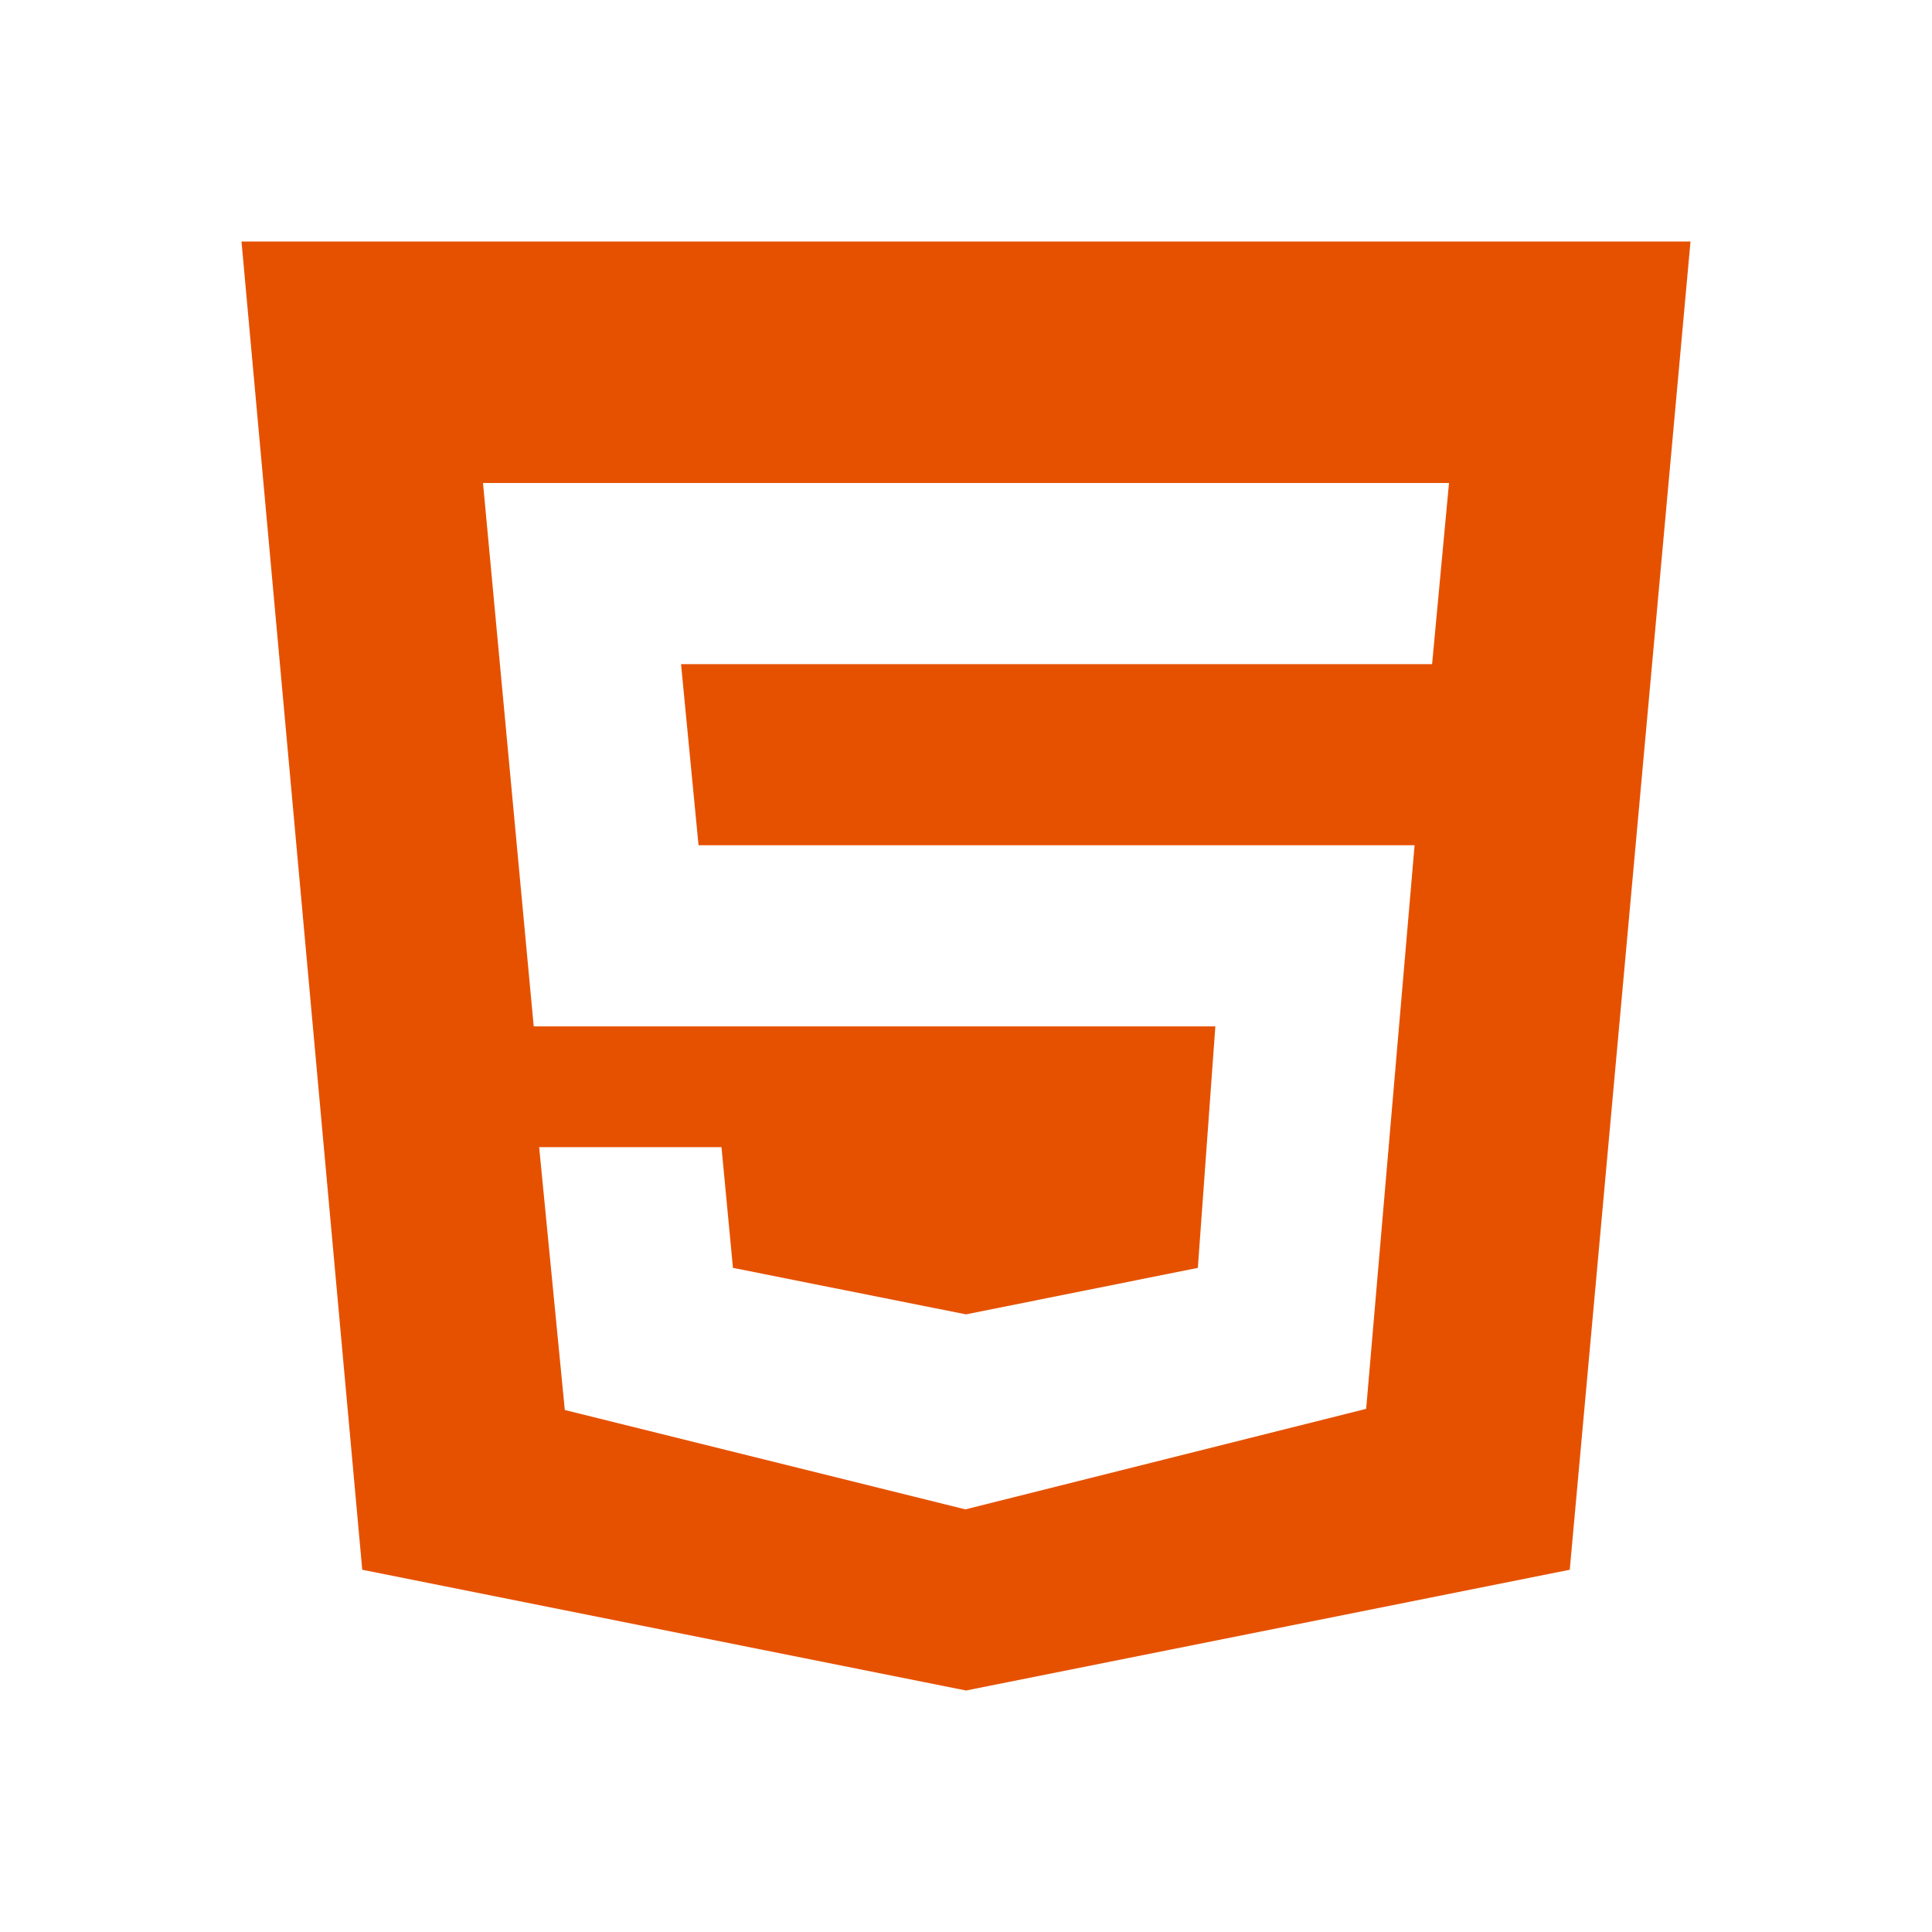
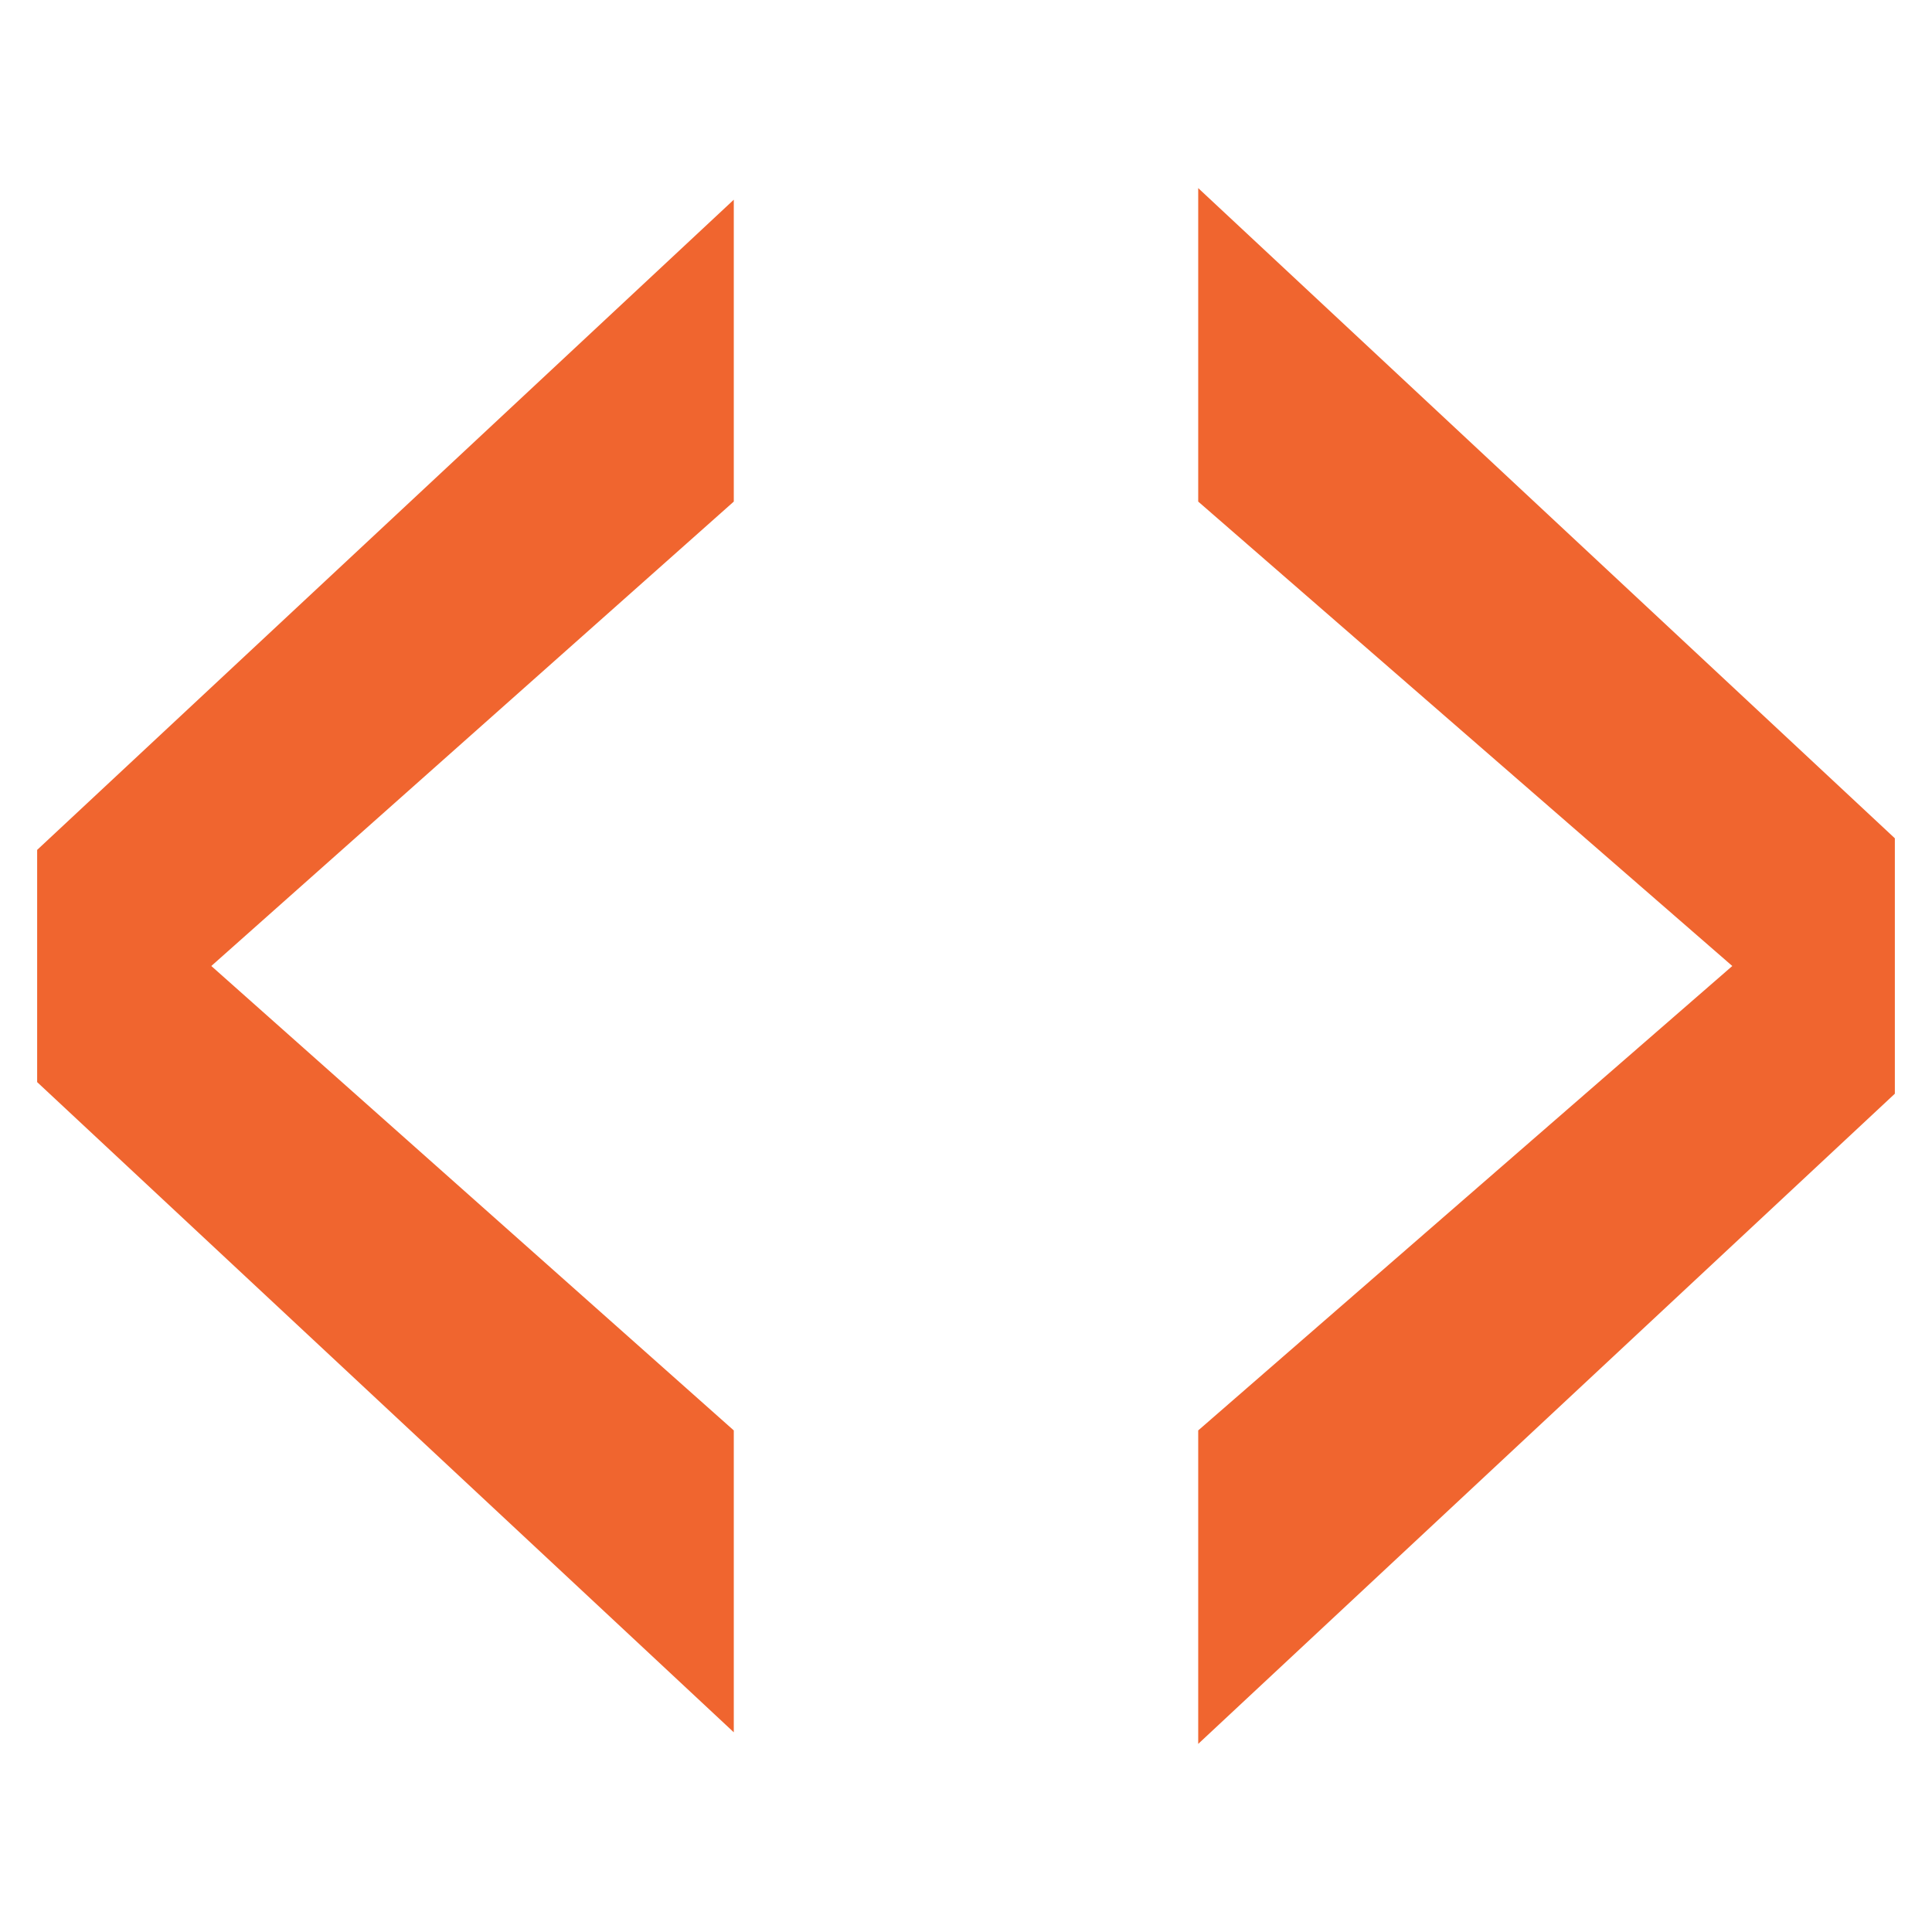
- <svg xmlns="http://www.w3.org/2000/svg" viewBox="0 0 32 32">
-   <path fill="#e65100" d="m4 4 2 22 10 2 10-2 2-22Zm19.72 7H11.28l.29 3h11.86l-.802 9.335L15.99 25l-6.635-1.646L8.93 19h3.02l.19 2 3.86.77 3.84-.77.29-4H8.84L8 8h16Z" />
+ <svg xmlns="http://www.w3.org/2000/svg" fill="#f0652f" viewBox="7.68 7.68 16.64 16.64">
+   <path d="M8 15l6-5.6V12l-4.5 4 4.5 4v2.6L8 17v-2zm16 2.1l-6 5.6V20l4.6-4-4.6-4V9.3l6 5.6v2.2z" />
</svg>
